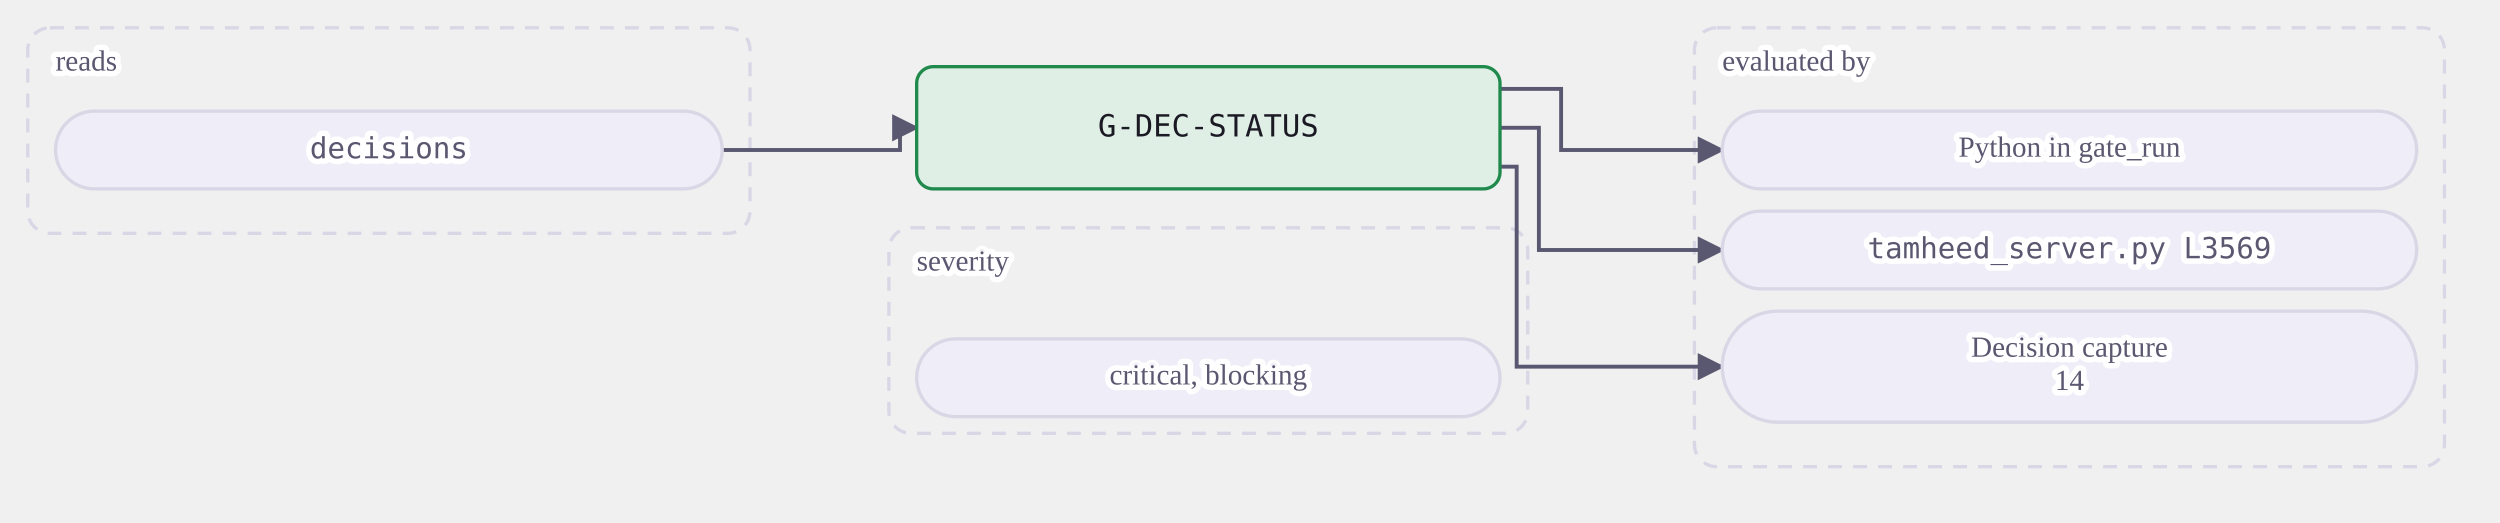
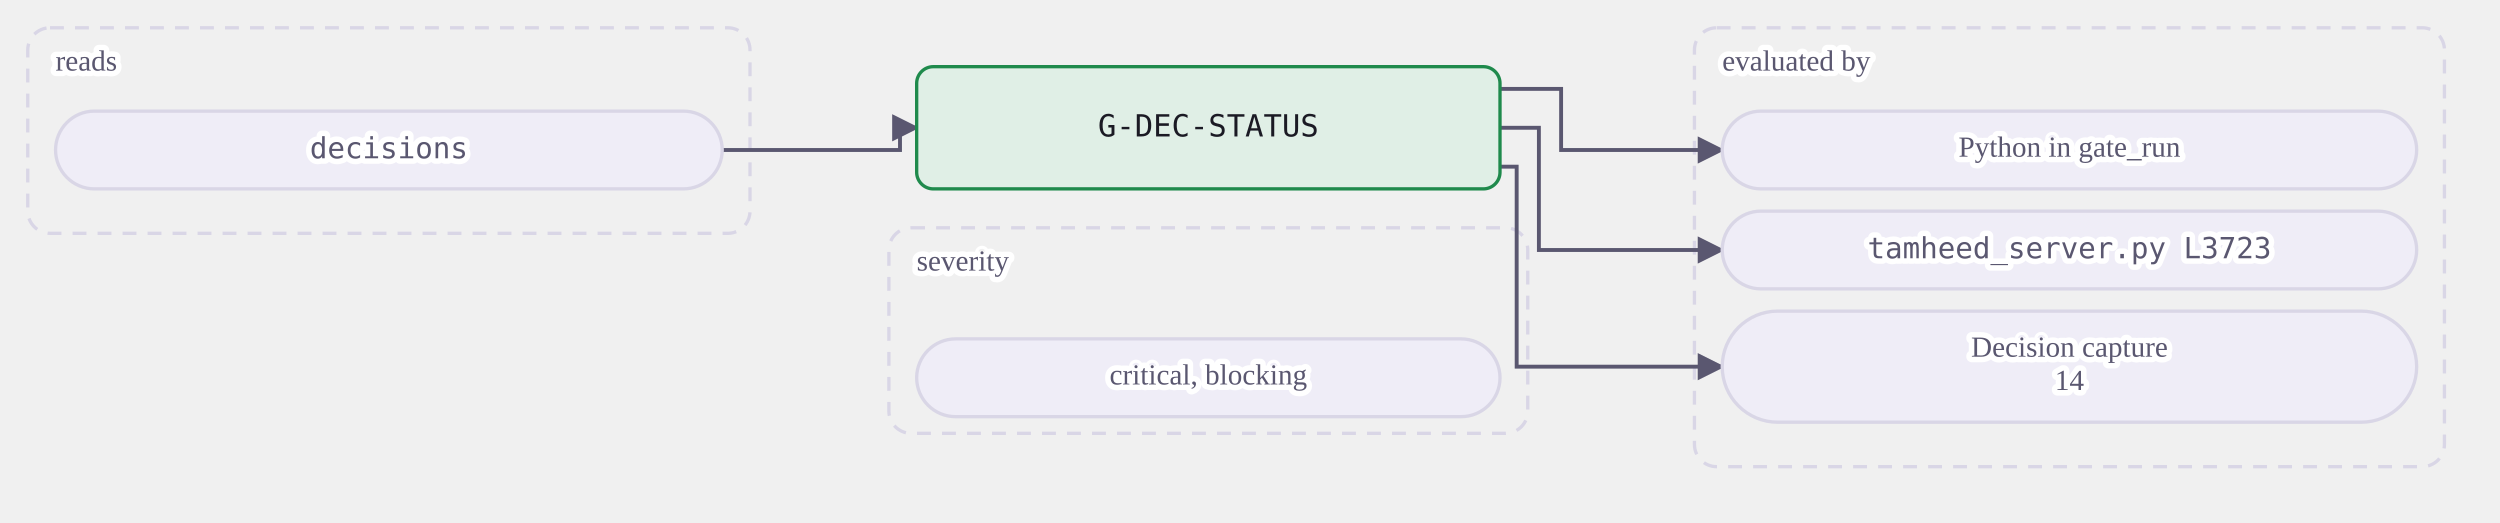
<svg xmlns="http://www.w3.org/2000/svg" class="dia" lang="en" viewBox="0 0 900 188" width="900" height="188" role="img" aria-label="A mechanical gate reads its tables and is evaluated by a view or by Python in gate_run. A judgment or warn gate is the agent's judgment at the stages whose Check names it, recorded in the journal.">
  <style>svg{font-family:Georgia, "Times New Roman", serif;color:#1b1a24;direction:ltr}text{fill:currentColor}.box{fill:#efedf7;stroke:#d9d6e6;stroke-width:1.2}.box.acc{fill:#ebe7fb;stroke:#5b3fd6}.box.good{fill:#e0efe6;stroke:#1f8a4c}.box.bad{fill:#f8e7e7;stroke:#c23b36}.box.warn{fill:#f3ebdd;stroke:#a8700f}.box.frame{fill:none;stroke:#d9d6e6;stroke-dasharray:5 4}.frame .lbl{fill:#5a5770}.edge{fill:none;stroke:#5a5770;stroke-width:1.4}.edge.acc{stroke:#5b3fd6;stroke-width:1.8}.edge.loop{stroke-dasharray:4 3}.lbl{font-size:12px}.lbl.small{font-size:10.5px;fill:#5a5770;paint-order:stroke fill;stroke:#ffffff;stroke-width:4px;stroke-linejoin:round}.lbl.strong{font-weight:600;font-size:13px}.num{font-family:Consolas, Menlo, monospace;font-size:11px;direction:ltr;unicode-bidi:isolate}.arrow{fill:#5a5770}.arrow.acc{fill:#5b3fd6}</style>
  <defs>
    <marker id="ar-gate-G-DEC-STATUS-en" viewBox="0 0 10 10" refX="9" refY="5" markerWidth="7" markerHeight="7" orient="auto-start-reverse">
      <path d="M0 0L10 5L0 10z" class="arrow" />
    </marker>
    <marker id="ara-gate-G-DEC-STATUS-en" viewBox="0 0 10 10" refX="9" refY="5" markerWidth="7" markerHeight="7" orient="auto-start-reverse">
      <path d="M0 0L10 5L0 10z" class="arrow acc" />
    </marker>
  </defs>
  <g class="frame">
    <rect class="box frame" x="10.0" y="10" width="260" height="74" rx="8" />
    <text class="lbl small" x="20.0" y="23.0" text-anchor="start" dominant-baseline="middle">reads</text>
  </g>
  <g class="frame">
    <rect class="box frame" x="610.0" y="10" width="270" height="158" rx="8" />
    <text class="lbl small" x="620.0" y="23.0" text-anchor="start" dominant-baseline="middle">evaluated by</text>
  </g>
  <g class="frame">
    <rect class="box frame" x="320.0" y="82" width="230" height="74" rx="8" />
    <text class="lbl small" x="330.0" y="95.0" text-anchor="start" dominant-baseline="middle">severity</text>
  </g>
  <path class="edge  draw" marker-end="url(#ar-gate-G-DEC-STATUS-en)" d="M260.0 54.0 L324.0 54.0 L324.0 46.0 L330.0 46.0" />
  <path class="edge  draw" marker-end="url(#ar-gate-G-DEC-STATUS-en)" d="M540.0 32.0 L562.0 32.0 L562.0 54.0 L620.0 54.0" />
  <path class="edge  draw" marker-end="url(#ar-gate-G-DEC-STATUS-en)" d="M540.0 46.0 L554.0 46.0 L554.0 90.0 L620.0 90.0" />
  <path class="edge  draw" marker-end="url(#ar-gate-G-DEC-STATUS-en)" d="M540.0 60.0 L546.0 60.0 L546.0 132.0 L620.0 132.0" />
  <g data-key="l0">
    <rect class="box pill" x="20.0" y="40" width="240" height="28" rx="14.0" />
    <text class="lbl num small" x="140.0" y="54.0" text-anchor="middle" dominant-baseline="middle" style="direction:ltr;unicode-bidi:isolate">decisions</text>
  </g>
  <g data-key="r0">
    <rect class="box pill" x="620.0" y="40" width="250" height="28" rx="14.0" />
    <text class="lbl small" x="745.0" y="54.0" text-anchor="middle" dominant-baseline="middle">Python in gate_run</text>
  </g>
  <g data-key="r1">
    <rect class="box pill" x="620.0" y="76" width="250" height="28" rx="14.0" />
-     <text class="lbl num small" x="745.0" y="90.0" text-anchor="middle" dominant-baseline="middle" style="direction:ltr;unicode-bidi:isolate">tamheed_server.py L3569</text>
+     <text class="lbl num small" x="745.0" y="90.0" text-anchor="middle" dominant-baseline="middle" style="direction:ltr;unicode-bidi:isolate">tamheed_server.py L3723</text>
  </g>
  <g data-key="r2">
    <rect class="box pill" x="620.0" y="112" width="250" height="40" rx="20.0" />
    <text class="lbl small" x="745.0" y="126.0" text-anchor="middle" dominant-baseline="middle">Decision capture</text>
    <text class="lbl small" x="745.0" y="138.0" text-anchor="middle" dominant-baseline="middle">14</text>
  </g>
  <g data-key="hub">
    <rect class="box good strong" x="330.0" y="24" width="210" height="44" rx="6" />
    <text class="lbl num" x="435.0" y="46.0" text-anchor="middle" dominant-baseline="middle" style="direction:ltr;unicode-bidi:isolate">G-DEC-STATUS</text>
  </g>
  <g data-key="b0">
    <rect class="box pill" x="330.0" y="122" width="210" height="28" rx="14.0" />
    <text class="lbl small" x="435.0" y="136.0" text-anchor="middle" dominant-baseline="middle">critical, blocking</text>
  </g>
</svg>
